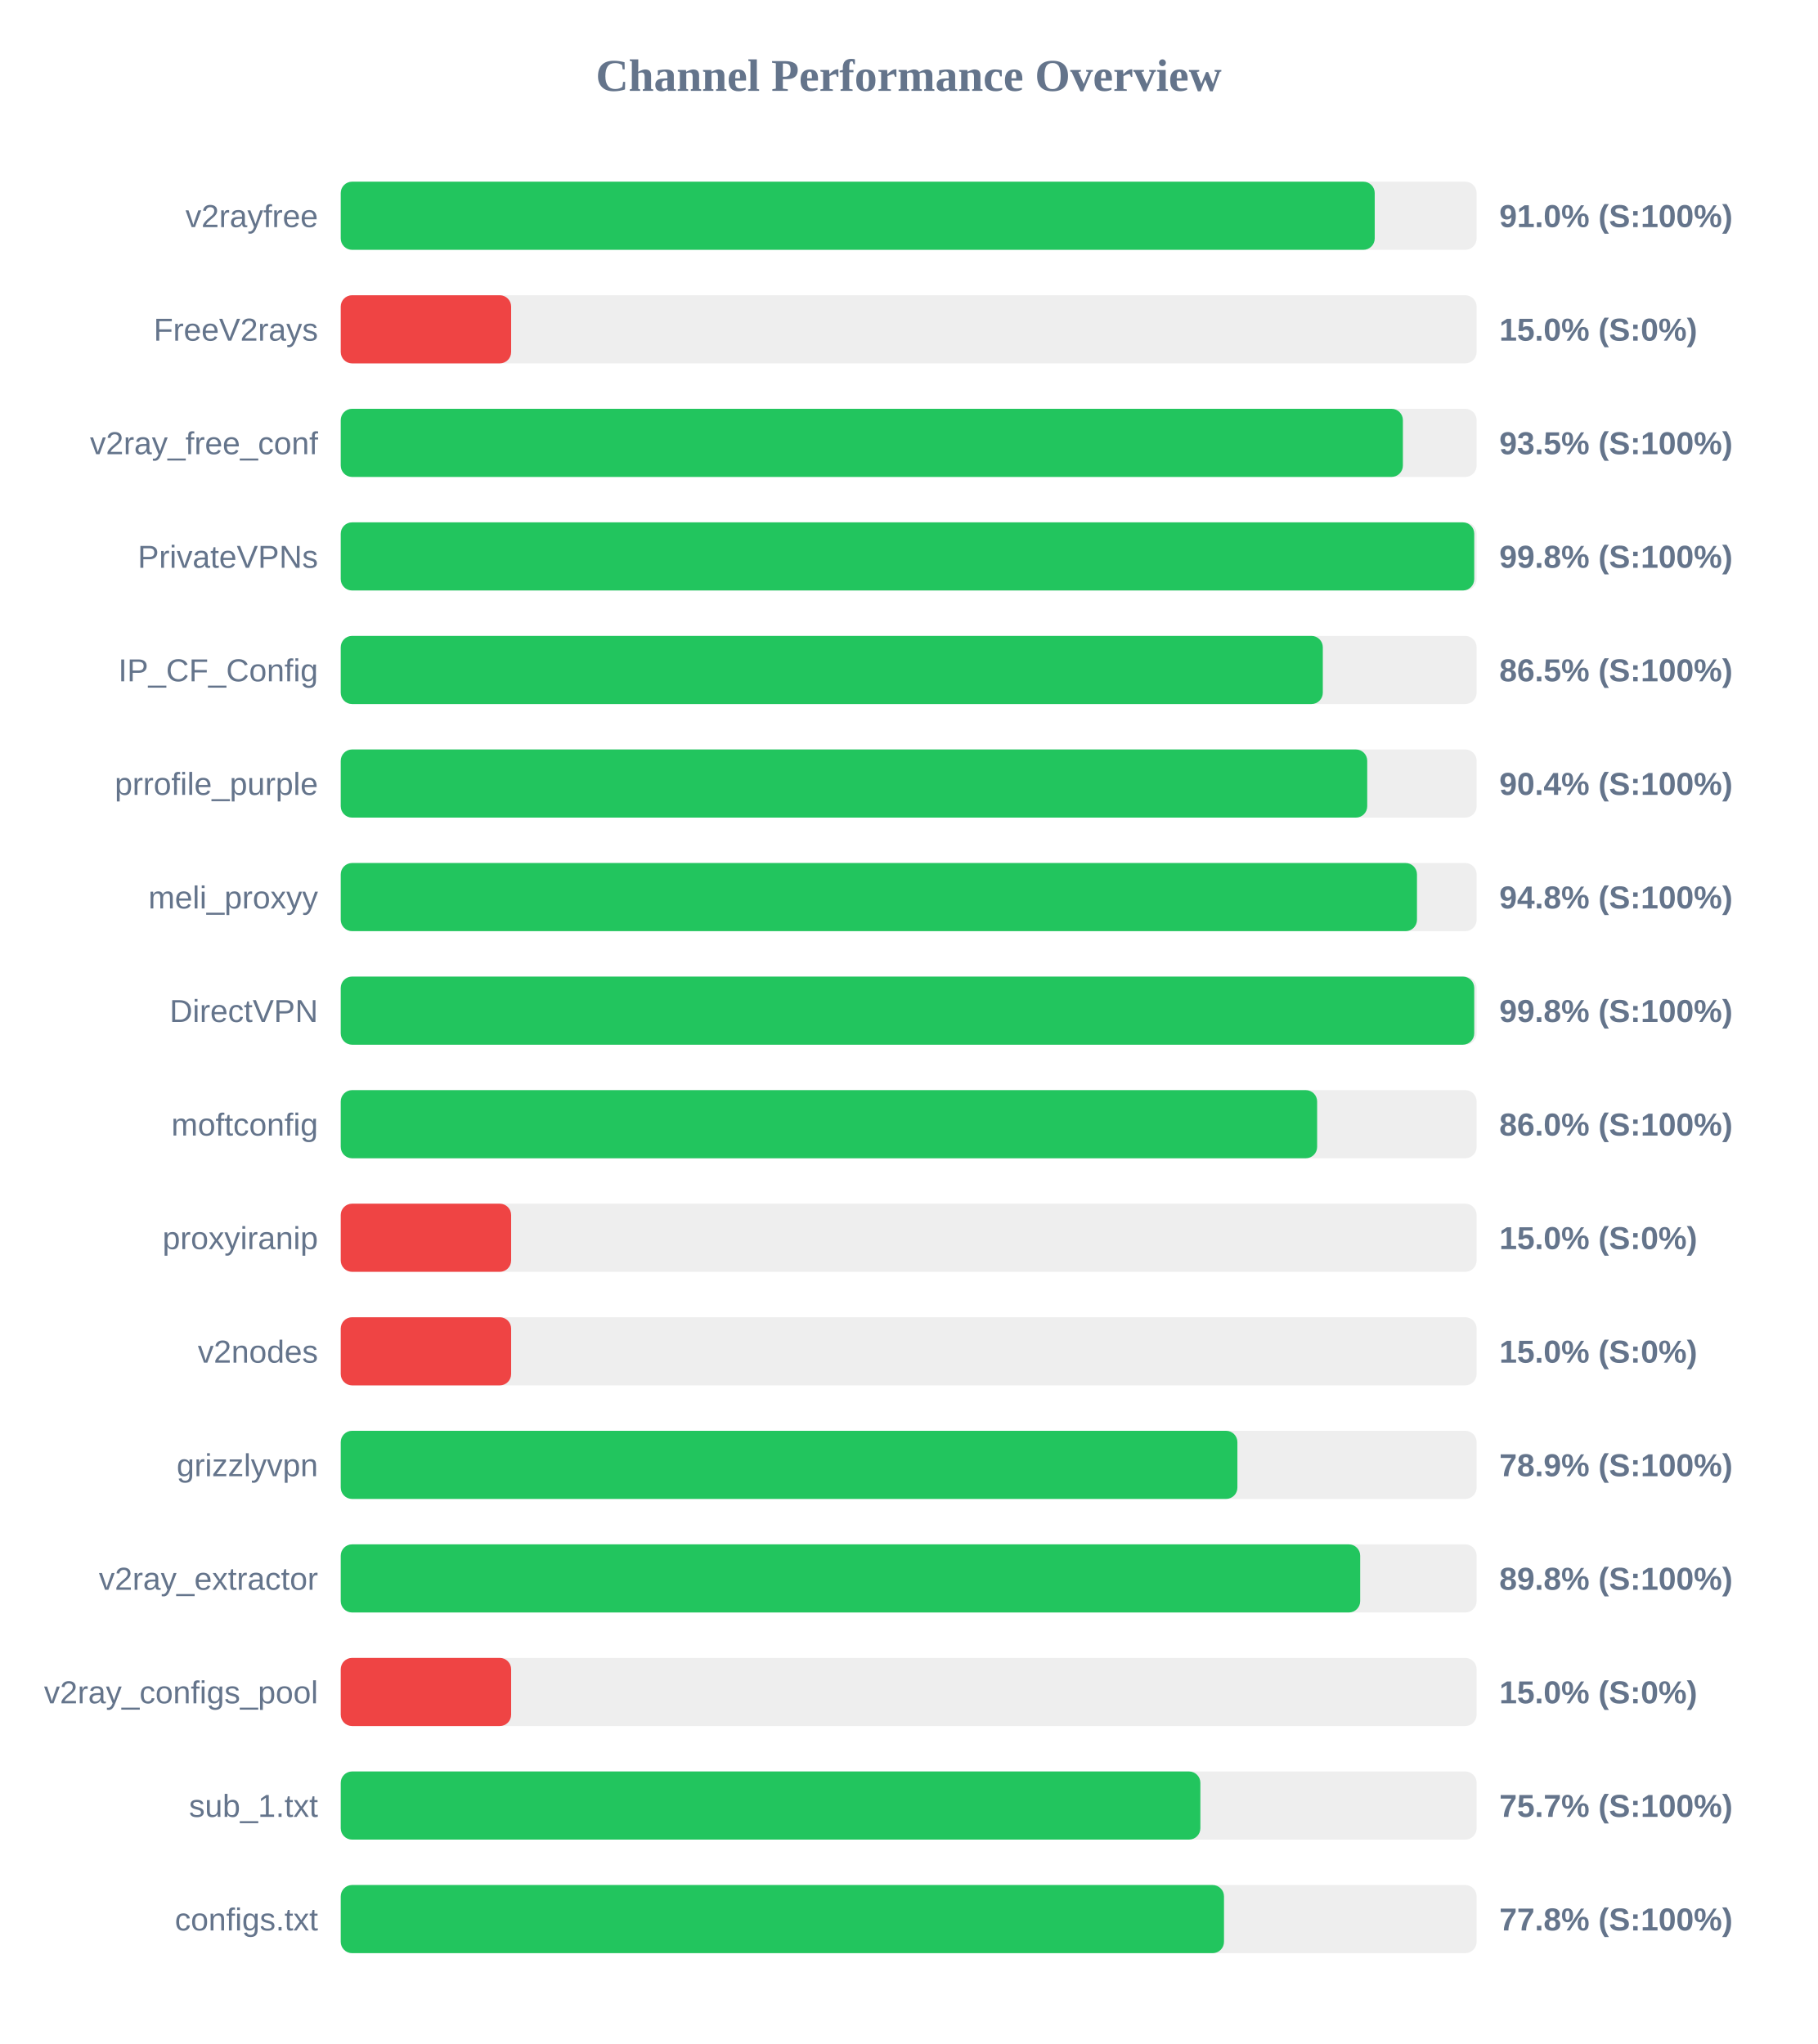
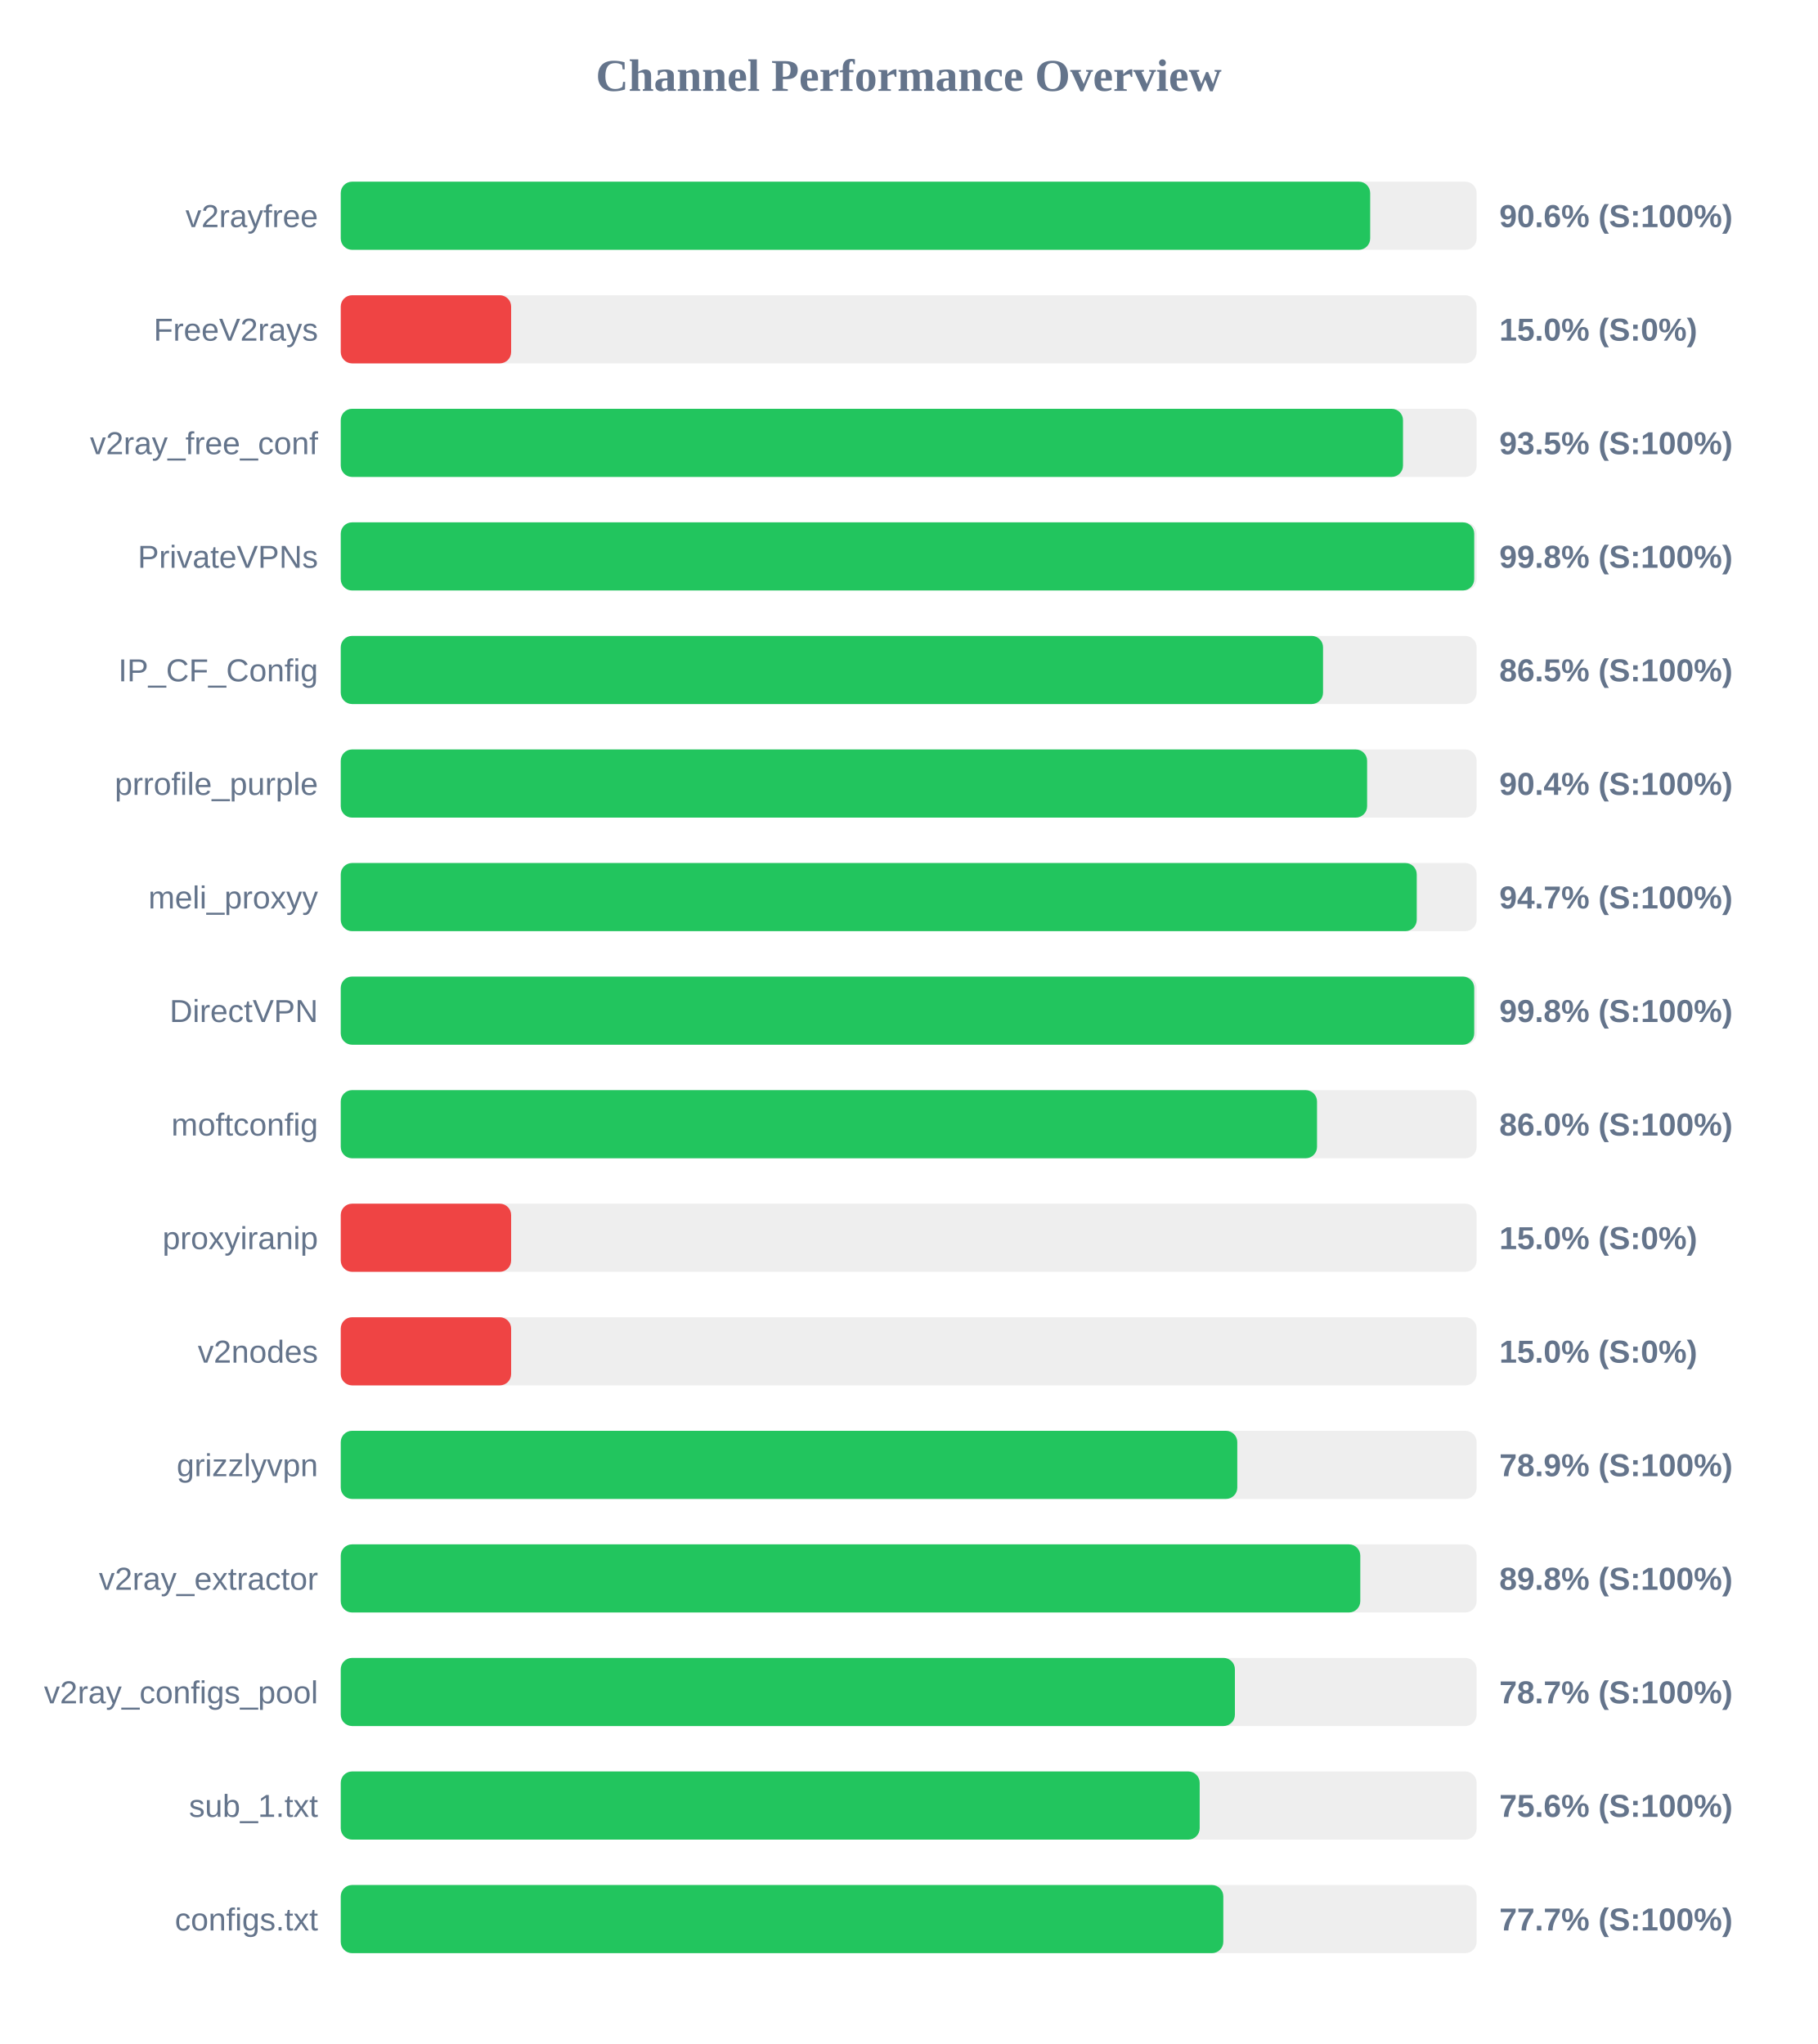
<svg xmlns="http://www.w3.org/2000/svg" width="800" height="900" version="1.1">
  <style>
        .row { font: 14px Arial; fill: #64748b; }
        .score { font: bold 14px Arial; fill: #64748b; }
    </style>
  <text x="400" y="40" text-anchor="middle" font-size="20px" font-weight="bold" fill="#64748b">Channel Performance Overview</text>
  <rect x="150" y="80" width="500" height="30" fill="#eee" rx="5" />
-   <rect x="150" y="80" width="455.15" height="30" fill="#22c55e" rx="5" />
+   <rect x="150" y="80" width="453.15" height="30" fill="#22c55e" rx="5" />
  <text x="140" y="100" text-anchor="end" class="row">v2rayfree</text>
-   <text x="660" y="100" text-anchor="start" class="score">91.0% (S:100%)</text>
+   <text x="660" y="100" text-anchor="start" class="score">90.6% (S:100%)</text>
  <rect x="150" y="130" width="500" height="30" fill="#eee" rx="5" />
  <rect x="150" y="130" width="75.0" height="30" fill="#ef4444" rx="5" />
  <text x="140" y="150" text-anchor="end" class="row">FreeV2rays</text>
  <text x="660" y="150" text-anchor="start" class="score">15.0% (S:0%)</text>
  <rect x="150" y="180" width="500" height="30" fill="#eee" rx="5" />
-   <rect x="150" y="180" width="467.55" height="30" fill="#22c55e" rx="5" />
+   <rect x="150" y="180" width="467.6" height="30" fill="#22c55e" rx="5" />
  <text x="140" y="200" text-anchor="end" class="row">v2ray_free_conf</text>
  <text x="660" y="200" text-anchor="start" class="score">93.5% (S:100%)</text>
  <rect x="150" y="230" width="500" height="30" fill="#eee" rx="5" />
  <rect x="150" y="230" width="498.95" height="30" fill="#22c55e" rx="5" />
  <text x="140" y="250" text-anchor="end" class="row">PrivateVPNs</text>
  <text x="660" y="250" text-anchor="start" class="score">99.8% (S:100%)</text>
  <rect x="150" y="280" width="500" height="30" fill="#eee" rx="5" />
-   <rect x="150" y="280" width="432.3" height="30" fill="#22c55e" rx="5" />
+   <rect x="150" y="280" width="432.4" height="30" fill="#22c55e" rx="5" />
  <text x="140" y="300" text-anchor="end" class="row">IP_CF_Config</text>
  <text x="660" y="300" text-anchor="start" class="score">86.5% (S:100%)</text>
  <rect x="150" y="330" width="500" height="30" fill="#eee" rx="5" />
-   <rect x="150" y="330" width="451.85" height="30" fill="#22c55e" rx="5" />
+   <rect x="150" y="330" width="451.8" height="30" fill="#22c55e" rx="5" />
  <text x="140" y="350" text-anchor="end" class="row">prrofile_purple</text>
  <text x="660" y="350" text-anchor="start" class="score">90.4% (S:100%)</text>
  <rect x="150" y="380" width="500" height="30" fill="#eee" rx="5" />
-   <rect x="150" y="380" width="473.75" height="30" fill="#22c55e" rx="5" />
+   <rect x="150" y="380" width="473.65" height="30" fill="#22c55e" rx="5" />
  <text x="140" y="400" text-anchor="end" class="row">meli_proxyy</text>
-   <text x="660" y="400" text-anchor="start" class="score">94.8% (S:100%)</text>
+   <text x="660" y="400" text-anchor="start" class="score">94.7% (S:100%)</text>
  <rect x="150" y="430" width="500" height="30" fill="#eee" rx="5" />
  <rect x="150" y="430" width="498.95" height="30" fill="#22c55e" rx="5" />
  <text x="140" y="450" text-anchor="end" class="row">DirectVPN</text>
  <text x="660" y="450" text-anchor="start" class="score">99.8% (S:100%)</text>
  <rect x="150" y="480" width="500" height="30" fill="#eee" rx="5" />
-   <rect x="150" y="480" width="429.8" height="30" fill="#22c55e" rx="5" />
+   <rect x="150" y="480" width="429.75" height="30" fill="#22c55e" rx="5" />
  <text x="140" y="500" text-anchor="end" class="row">moftconfig</text>
  <text x="660" y="500" text-anchor="start" class="score">86.0% (S:100%)</text>
  <rect x="150" y="530" width="500" height="30" fill="#eee" rx="5" />
  <rect x="150" y="530" width="75.0" height="30" fill="#ef4444" rx="5" />
  <text x="140" y="550" text-anchor="end" class="row">proxyiranip</text>
  <text x="660" y="550" text-anchor="start" class="score">15.0% (S:0%)</text>
  <rect x="150" y="580" width="500" height="30" fill="#eee" rx="5" />
  <rect x="150" y="580" width="75.0" height="30" fill="#ef4444" rx="5" />
  <text x="140" y="600" text-anchor="end" class="row">v2nodes</text>
  <text x="660" y="600" text-anchor="start" class="score">15.0% (S:0%)</text>
  <rect x="150" y="630" width="500" height="30" fill="#eee" rx="5" />
-   <rect x="150" y="630" width="394.7" height="30" fill="#22c55e" rx="5" />
+   <rect x="150" y="630" width="394.65" height="30" fill="#22c55e" rx="5" />
  <text x="140" y="650" text-anchor="end" class="row">grizzlyvpn</text>
  <text x="660" y="650" text-anchor="start" class="score">78.9% (S:100%)</text>
  <rect x="150" y="680" width="500" height="30" fill="#eee" rx="5" />
-   <rect x="150" y="680" width="448.75" height="30" fill="#22c55e" rx="5" />
+   <rect x="150" y="680" width="448.8" height="30" fill="#22c55e" rx="5" />
  <text x="140" y="700" text-anchor="end" class="row">v2ray_extractor</text>
  <text x="660" y="700" text-anchor="start" class="score">89.8% (S:100%)</text>
  <rect x="150" y="730" width="500" height="30" fill="#eee" rx="5" />
-   <rect x="150" y="730" width="75.0" height="30" fill="#ef4444" rx="5" />
+   <rect x="150" y="730" width="393.6" height="30" fill="#22c55e" rx="5" />
  <text x="140" y="750" text-anchor="end" class="row">v2ray_configs_pool</text>
-   <text x="660" y="750" text-anchor="start" class="score">15.0% (S:0%)</text>
+   <text x="660" y="750" text-anchor="start" class="score">78.7% (S:100%)</text>
  <rect x="150" y="780" width="500" height="30" fill="#eee" rx="5" />
-   <rect x="150" y="780" width="378.4" height="30" fill="#22c55e" rx="5" />
+   <rect x="150" y="780" width="378.1" height="30" fill="#22c55e" rx="5" />
  <text x="140" y="800" text-anchor="end" class="row">sub_1.txt</text>
-   <text x="660" y="800" text-anchor="start" class="score">75.7% (S:100%)</text>
+   <text x="660" y="800" text-anchor="start" class="score">75.6% (S:100%)</text>
  <rect x="150" y="830" width="500" height="30" fill="#eee" rx="5" />
-   <rect x="150" y="830" width="388.8" height="30" fill="#22c55e" rx="5" />
+   <rect x="150" y="830" width="388.5" height="30" fill="#22c55e" rx="5" />
  <text x="140" y="850" text-anchor="end" class="row">configs.txt</text>
-   <text x="660" y="850" text-anchor="start" class="score">77.8% (S:100%)</text>
+   <text x="660" y="850" text-anchor="start" class="score">77.7% (S:100%)</text>
</svg>
